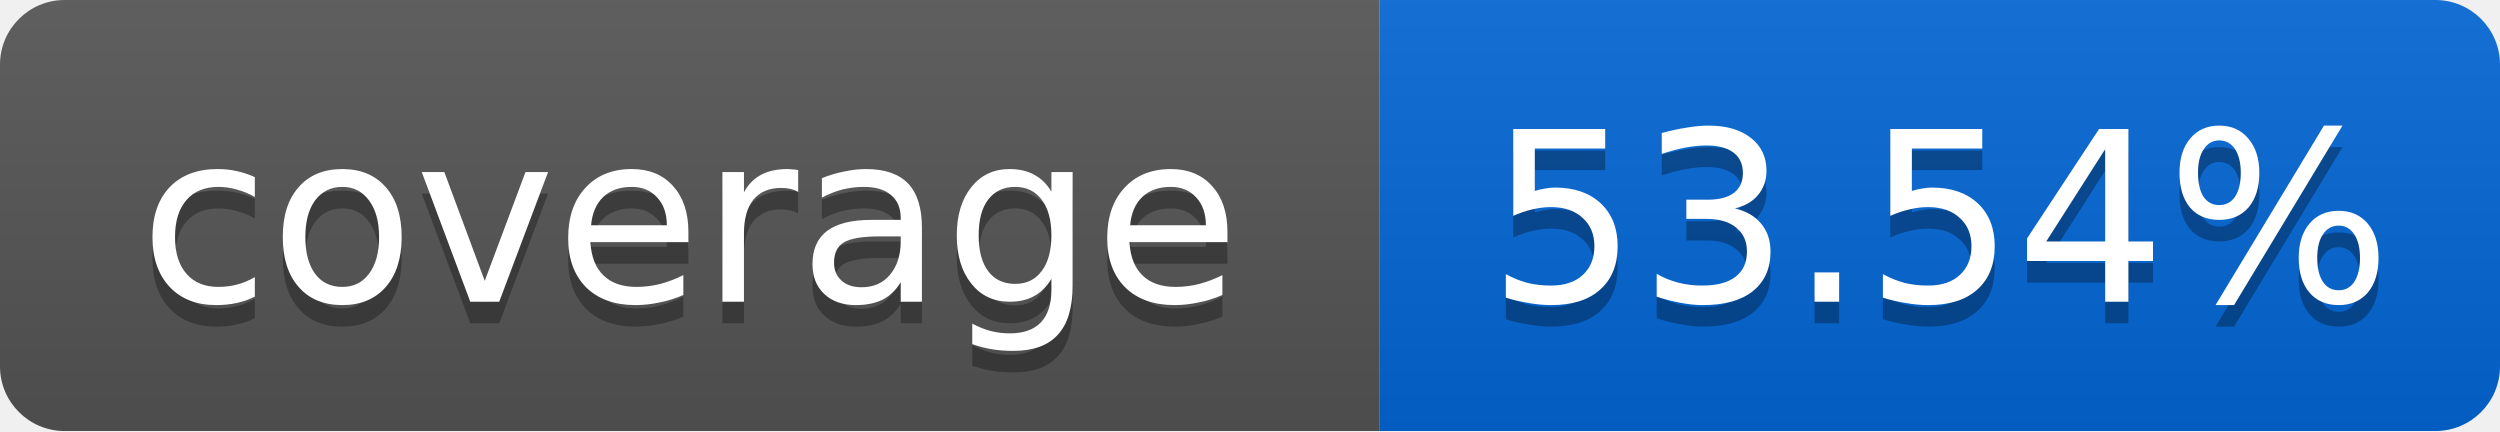
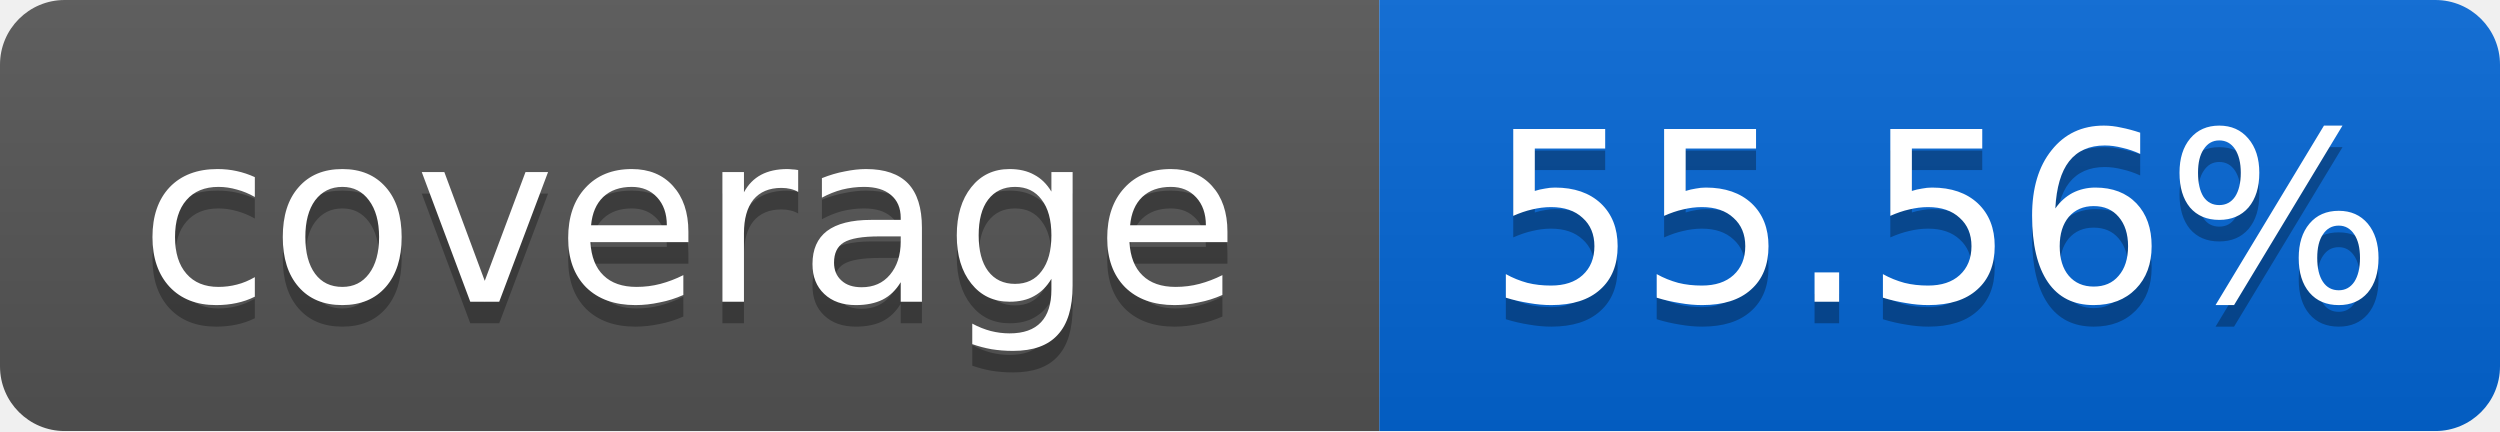
<svg xmlns="http://www.w3.org/2000/svg" width="116" height="20">
  <linearGradient id="smooth" x2="0" y2="100%">
    <stop offset="0" stop-color="#bbb" stop-opacity=".1" />
    <stop offset="1" stop-opacity=".1" />
  </linearGradient>
  <mask id="round">
    <rect width="116" height="20" rx="3" fill="#fff" />
  </mask>
  <g mask="url(#round)">
    <rect width="64" height="20" fill="#555" />
    <rect x="64" width="52" height="20" fill="#0366D6" />
    <rect width="116" height="20" fill="url(#smooth)" />
  </g>
  <g fill="#fff" text-anchor="middle" font-family="DejaVu Sans,Verdana,Geneva,sans-serif" font-size="11">
    <text x="32" y="15" fill="#010101" fill-opacity=".3">coverage</text>
    <text x="32" y="14">coverage</text>
-     <text x="90" y="15" fill="#010101" fill-opacity=".3">53.54%</text>
-     <text x="90" y="14">53.54%</text>
+     <text x="90" y="15" fill="#010101" fill-opacity=".3">55.56%</text>
+     <text x="90" y="14">55.56%</text>
  </g>
</svg>
